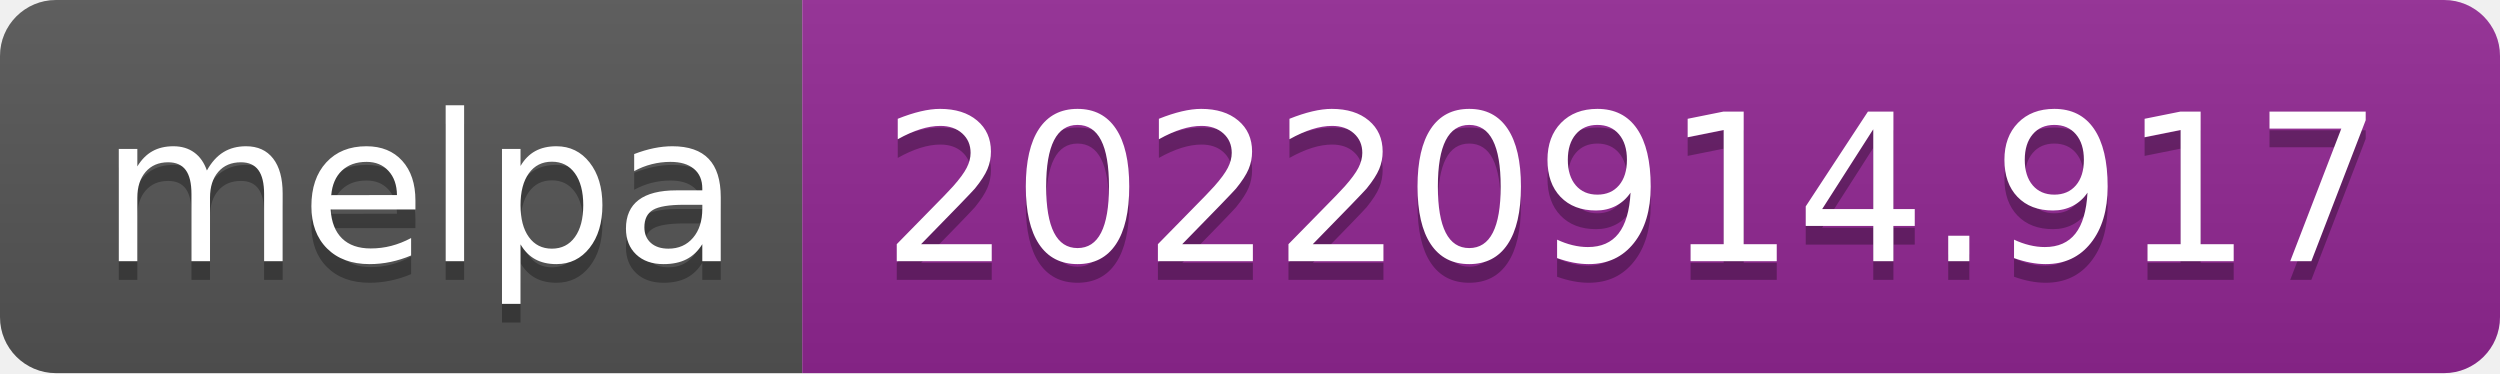
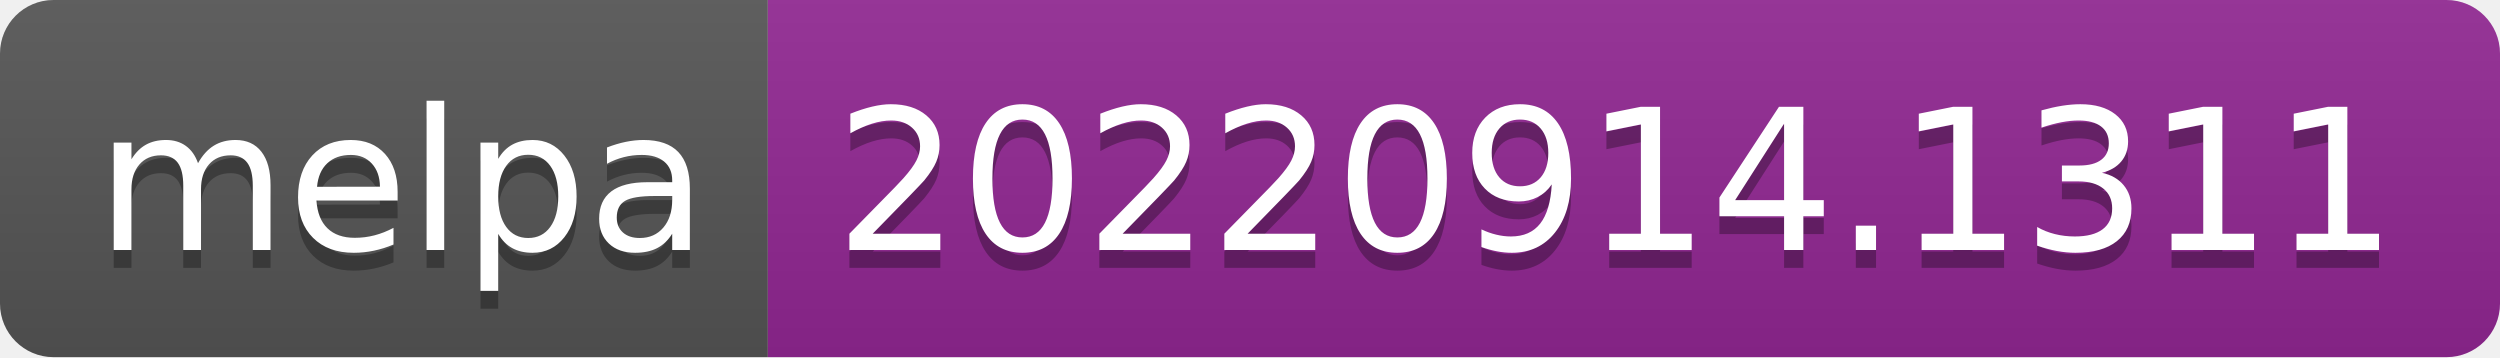
- <svg xmlns="http://www.w3.org/2000/svg" width="134" height="20" role="img" aria-label="melpa: 20220914.917">
+ <svg xmlns="http://www.w3.org/2000/svg" width="140" height="20" role="img" aria-label="melpa: 20220914.1311">
  <linearGradient id="s" x2="0" y2="100%">
    <stop offset="0" stop-color="#bbb" stop-opacity=".1" />
    <stop offset="1" stop-opacity=".1" />
  </linearGradient>
  <clipPath id="r">
-     <rect width="134" height="20" rx="3" fill="#fff" />
+     <rect width="140" height="20" rx="3" fill="#fff" />
  </clipPath>
  <g clip-path="url(#r)">
    <rect width="43" height="20" fill="#555" />
-     <rect x="43" width="91" height="20" fill="#922793" />
-     <rect width="134" height="20" fill="url(#s)" />
+     <rect x="43" width="97" height="20" fill="#922793" />
+     <rect width="140" height="20" fill="url(#s)" />
  </g>
  <g fill="#fff" text-anchor="middle" font-family="Verdana,Geneva,DejaVu Sans,sans-serif" text-rendering="geometricPrecision" font-size="110">
    <text aria-hidden="true" x="225" y="150" fill="#010101" fill-opacity=".3" transform="scale(.1)" textLength="330">melpa</text>
    <text x="225" y="140" transform="scale(.1)" fill="#fff" textLength="330">melpa</text>
-     <text aria-hidden="true" x="875" y="150" fill="#010101" fill-opacity=".3" transform="scale(.1)" textLength="810">20220914.917</text>
-     <text x="875" y="140" transform="scale(.1)" fill="#fff" textLength="810">20220914.917</text>
+     <text aria-hidden="true" x="905" y="150" fill="#010101" fill-opacity=".3" transform="scale(.1)" textLength="870">20220914.1311</text>
+     <text x="905" y="140" transform="scale(.1)" fill="#fff" textLength="870">20220914.1311</text>
  </g>
</svg>
